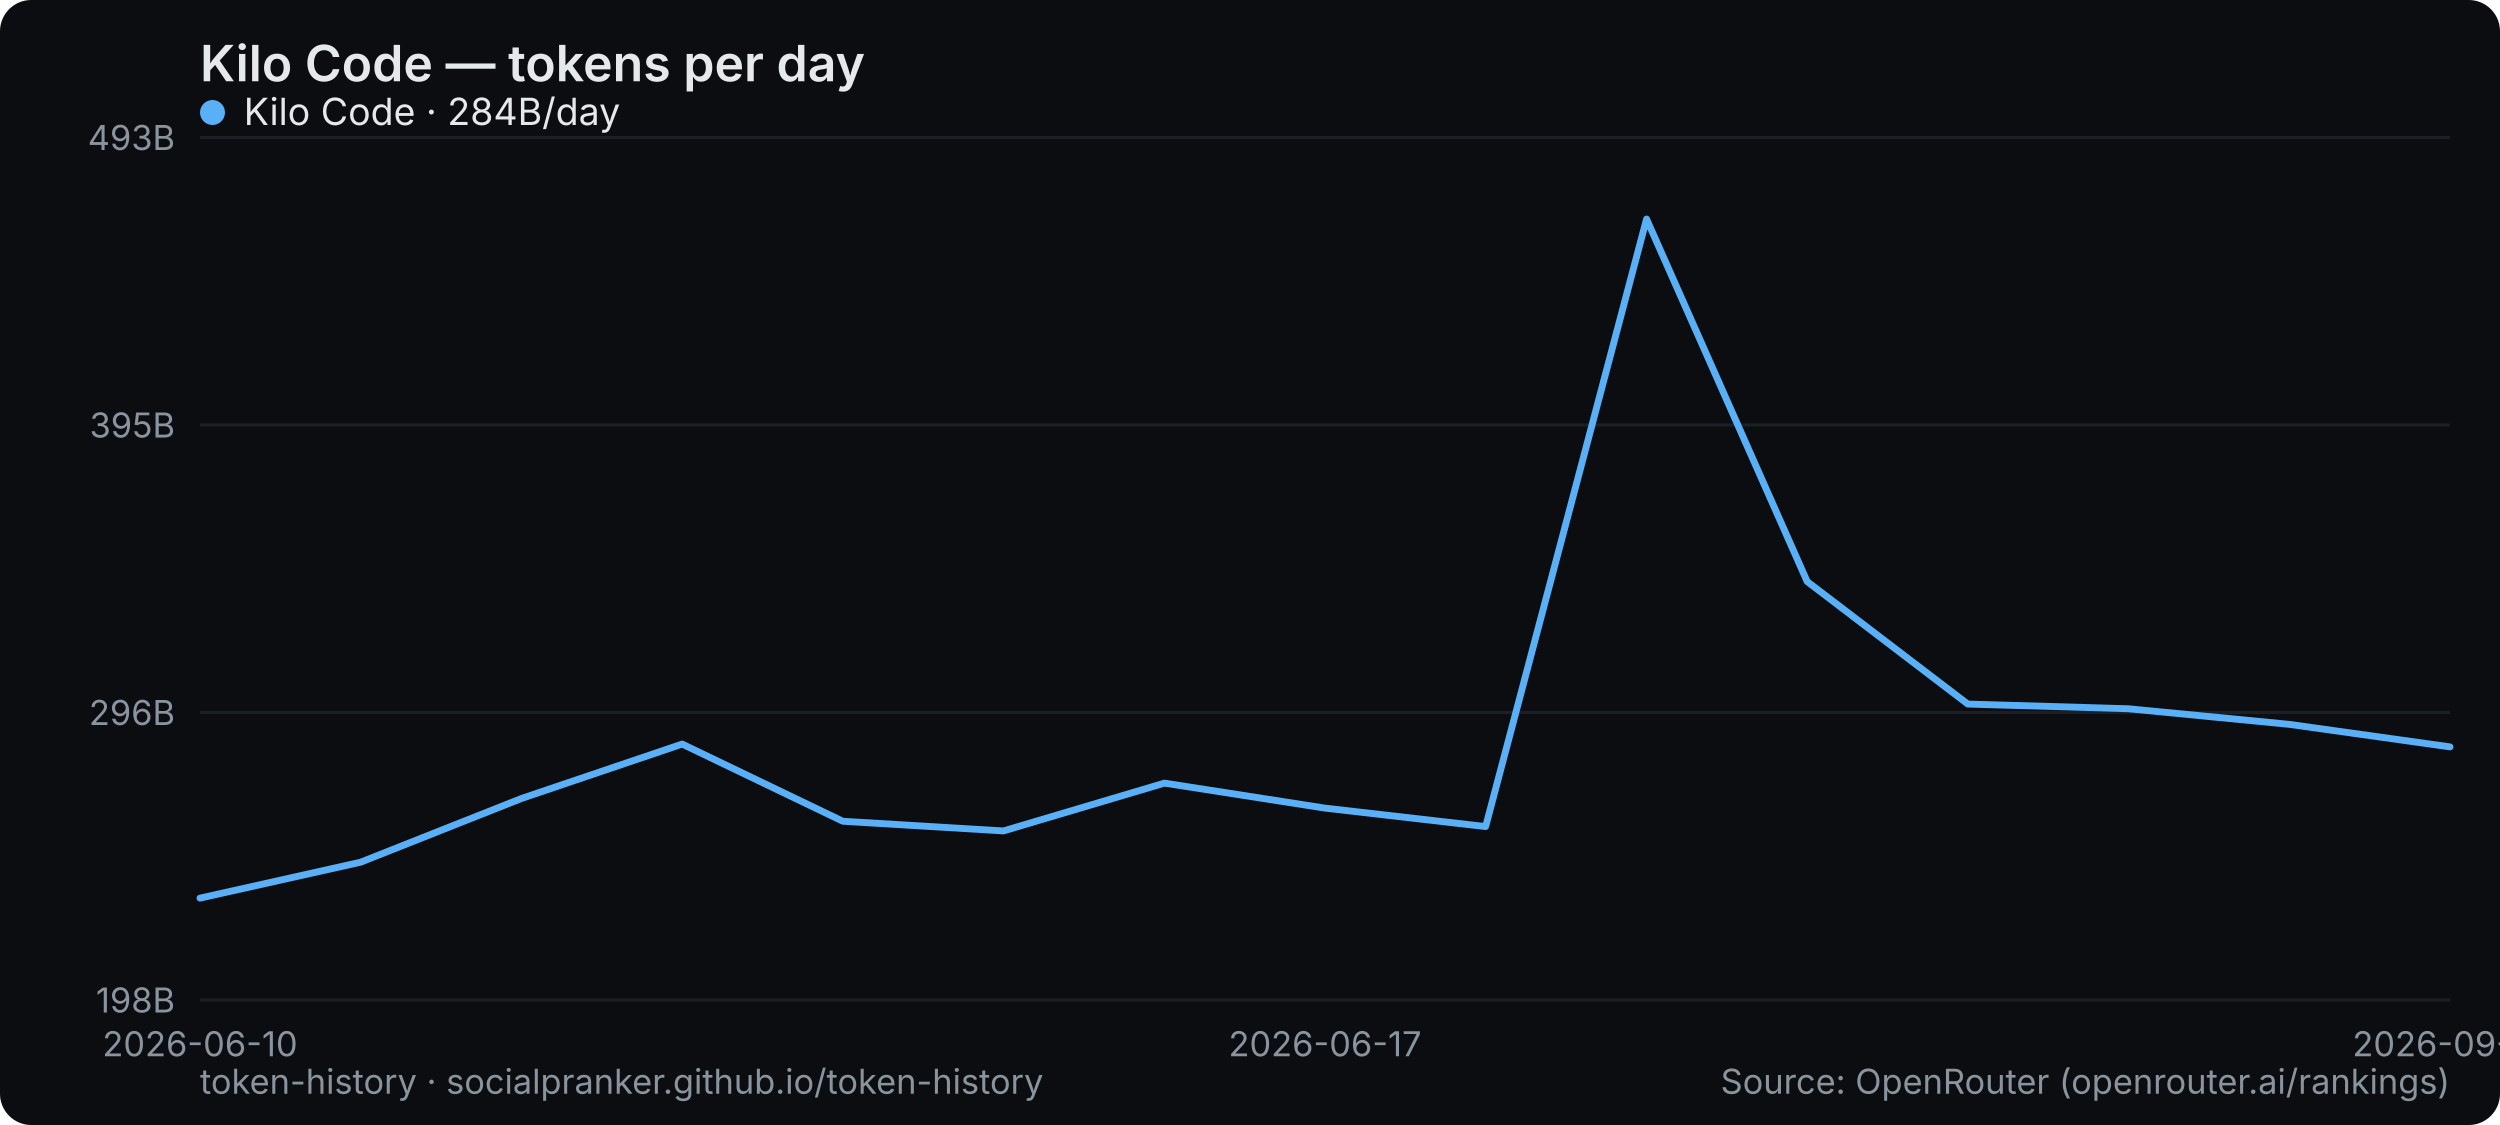
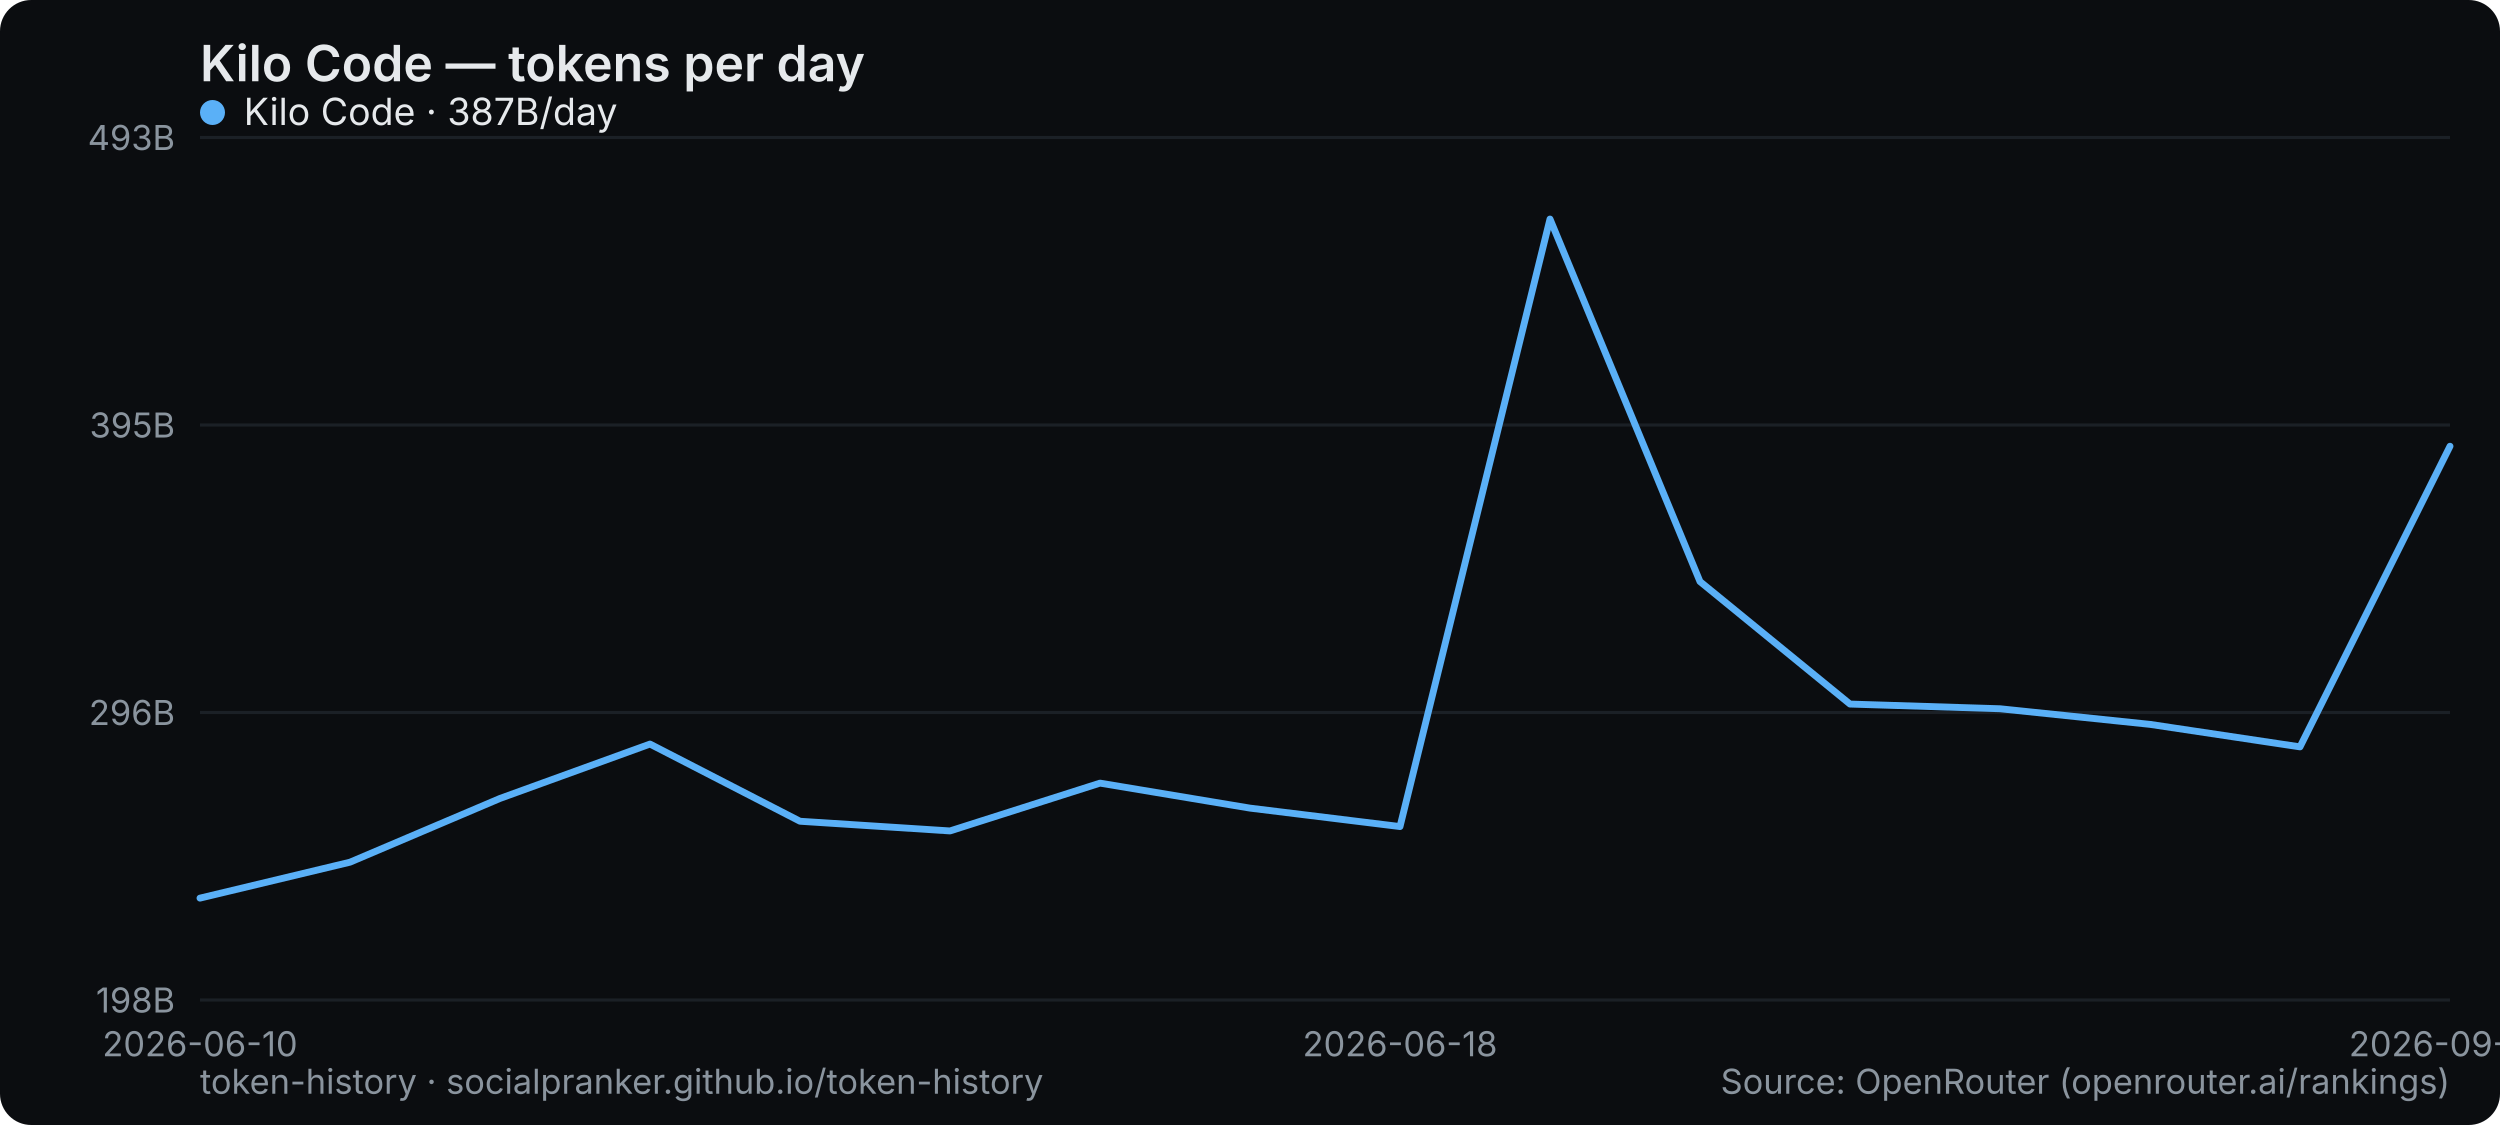
<svg xmlns="http://www.w3.org/2000/svg" width="800" height="360" viewBox="0 0 800 360" role="img" aria-label="Kilo Code — tokens per day">
  <rect width="800" height="360" rx="10" fill="#0b0d10" />
  <text x="64" y="26" font-family="system-ui,-apple-system,Segoe UI,sans-serif" font-size="16" font-weight="600" fill="#e6e9ec">Kilo Code — tokens per day</text>
  <line x1="64" y1="320" x2="784" y2="320" stroke="#1b2026" stroke-width="1" />
  <text x="56" y="324" text-anchor="end" font-family="system-ui,-apple-system,Segoe UI,sans-serif" font-size="11" fill="#8a949e">198B</text>
  <line x1="64" y1="228" x2="784" y2="228" stroke="#1b2026" stroke-width="1" />
  <text x="56" y="232" text-anchor="end" font-family="system-ui,-apple-system,Segoe UI,sans-serif" font-size="11" fill="#8a949e">296B</text>
  <line x1="64" y1="136" x2="784" y2="136" stroke="#1b2026" stroke-width="1" />
  <text x="56" y="140" text-anchor="end" font-family="system-ui,-apple-system,Segoe UI,sans-serif" font-size="11" fill="#8a949e">395B</text>
  <line x1="64" y1="44" x2="784" y2="44" stroke="#1b2026" stroke-width="1" />
  <text x="56" y="48" text-anchor="end" font-family="system-ui,-apple-system,Segoe UI,sans-serif" font-size="11" fill="#8a949e">493B</text>
  <text x="64" y="338" text-anchor="middle" font-family="system-ui,-apple-system,Segoe UI,sans-serif" font-size="11" fill="#8a949e">2026-06-10</text>
-   <text x="424" y="338" text-anchor="middle" font-family="system-ui,-apple-system,Segoe UI,sans-serif" font-size="11" fill="#8a949e">2026-06-17</text>
-   <text x="784" y="338" text-anchor="middle" font-family="system-ui,-apple-system,Segoe UI,sans-serif" font-size="11" fill="#8a949e">2026-09-01</text>
-   <polyline points="64.0,287.4 115.4,275.9 166.9,255.5 218.3,238.1 269.7,262.8 321.1,265.9 372.6,250.6 424.0,258.6 475.4,264.5 526.9,70.1 578.3,186.1 629.7,225.3 681.1,226.8 732.6,231.8 784.0,239.0" fill="none" stroke="#5ab0f7" stroke-width="2.2" stroke-linejoin="round" stroke-linecap="round" />
+   <text x="448" y="338" text-anchor="middle" font-family="system-ui,-apple-system,Segoe UI,sans-serif" font-size="11" fill="#8a949e">2026-06-18</text>
+   <text x="784" y="338" text-anchor="middle" font-family="system-ui,-apple-system,Segoe UI,sans-serif" font-size="11" fill="#8a949e">2026-09-02</text>
+   <polyline points="64.0,287.4 112.0,275.9 160.0,255.5 208.0,238.1 256.0,262.8 304.0,265.9 352.0,250.6 400.0,258.6 448.0,264.5 496.0,70.1 544.0,186.1 592.0,225.3 640.0,226.8 688.0,231.8 736.0,239.0 784.0,142.8" fill="none" stroke="#5ab0f7" stroke-width="2.2" stroke-linejoin="round" stroke-linecap="round" />
  <g font-family="system-ui,-apple-system,Segoe UI,sans-serif" font-size="12">
    <circle cx="68" cy="36" r="4" fill="#5ab0f7" />
-     <text x="78" y="40" fill="#e6e9ec">Kilo Code · 284B/day</text>
+     <text x="78" y="40" fill="#e6e9ec">Kilo Code · 387B/day</text>
  </g>
  <text x="64" y="350" font-family="system-ui,-apple-system,Segoe UI,sans-serif" font-size="11" fill="#8a949e">token-history · socialpranker.github.io/token-history</text>
  <text x="784" y="350" text-anchor="end" font-family="system-ui,-apple-system,Segoe UI,sans-serif" font-size="11" fill="#8a949e">Source: OpenRouter (openrouter.ai/rankings)</text>
</svg>
